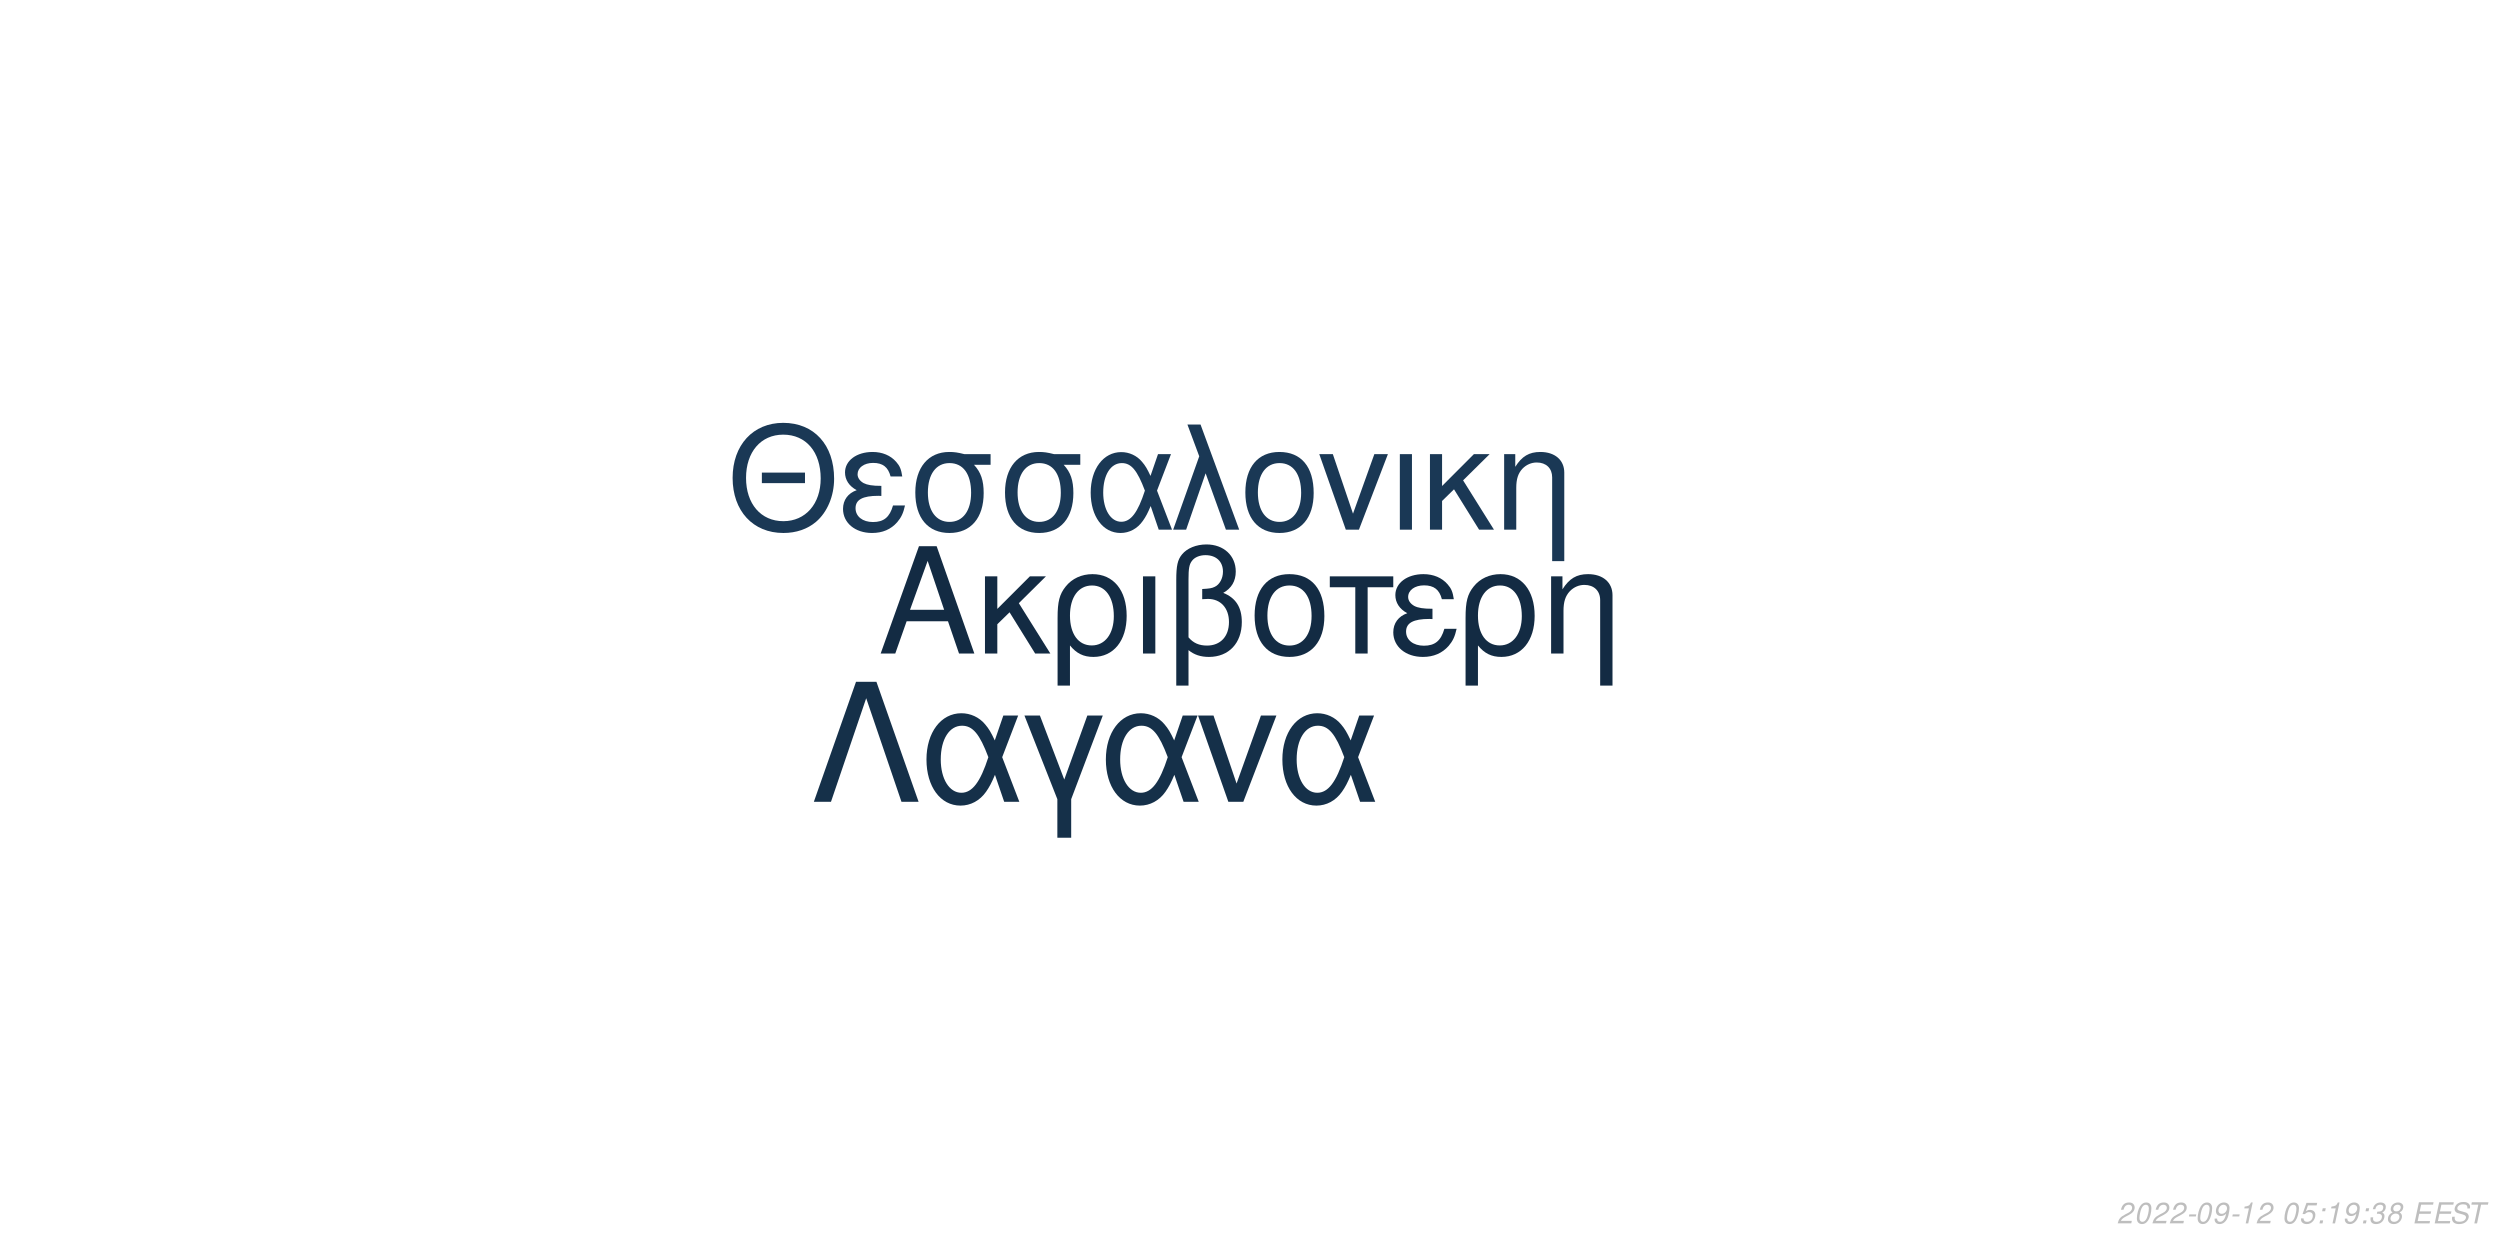
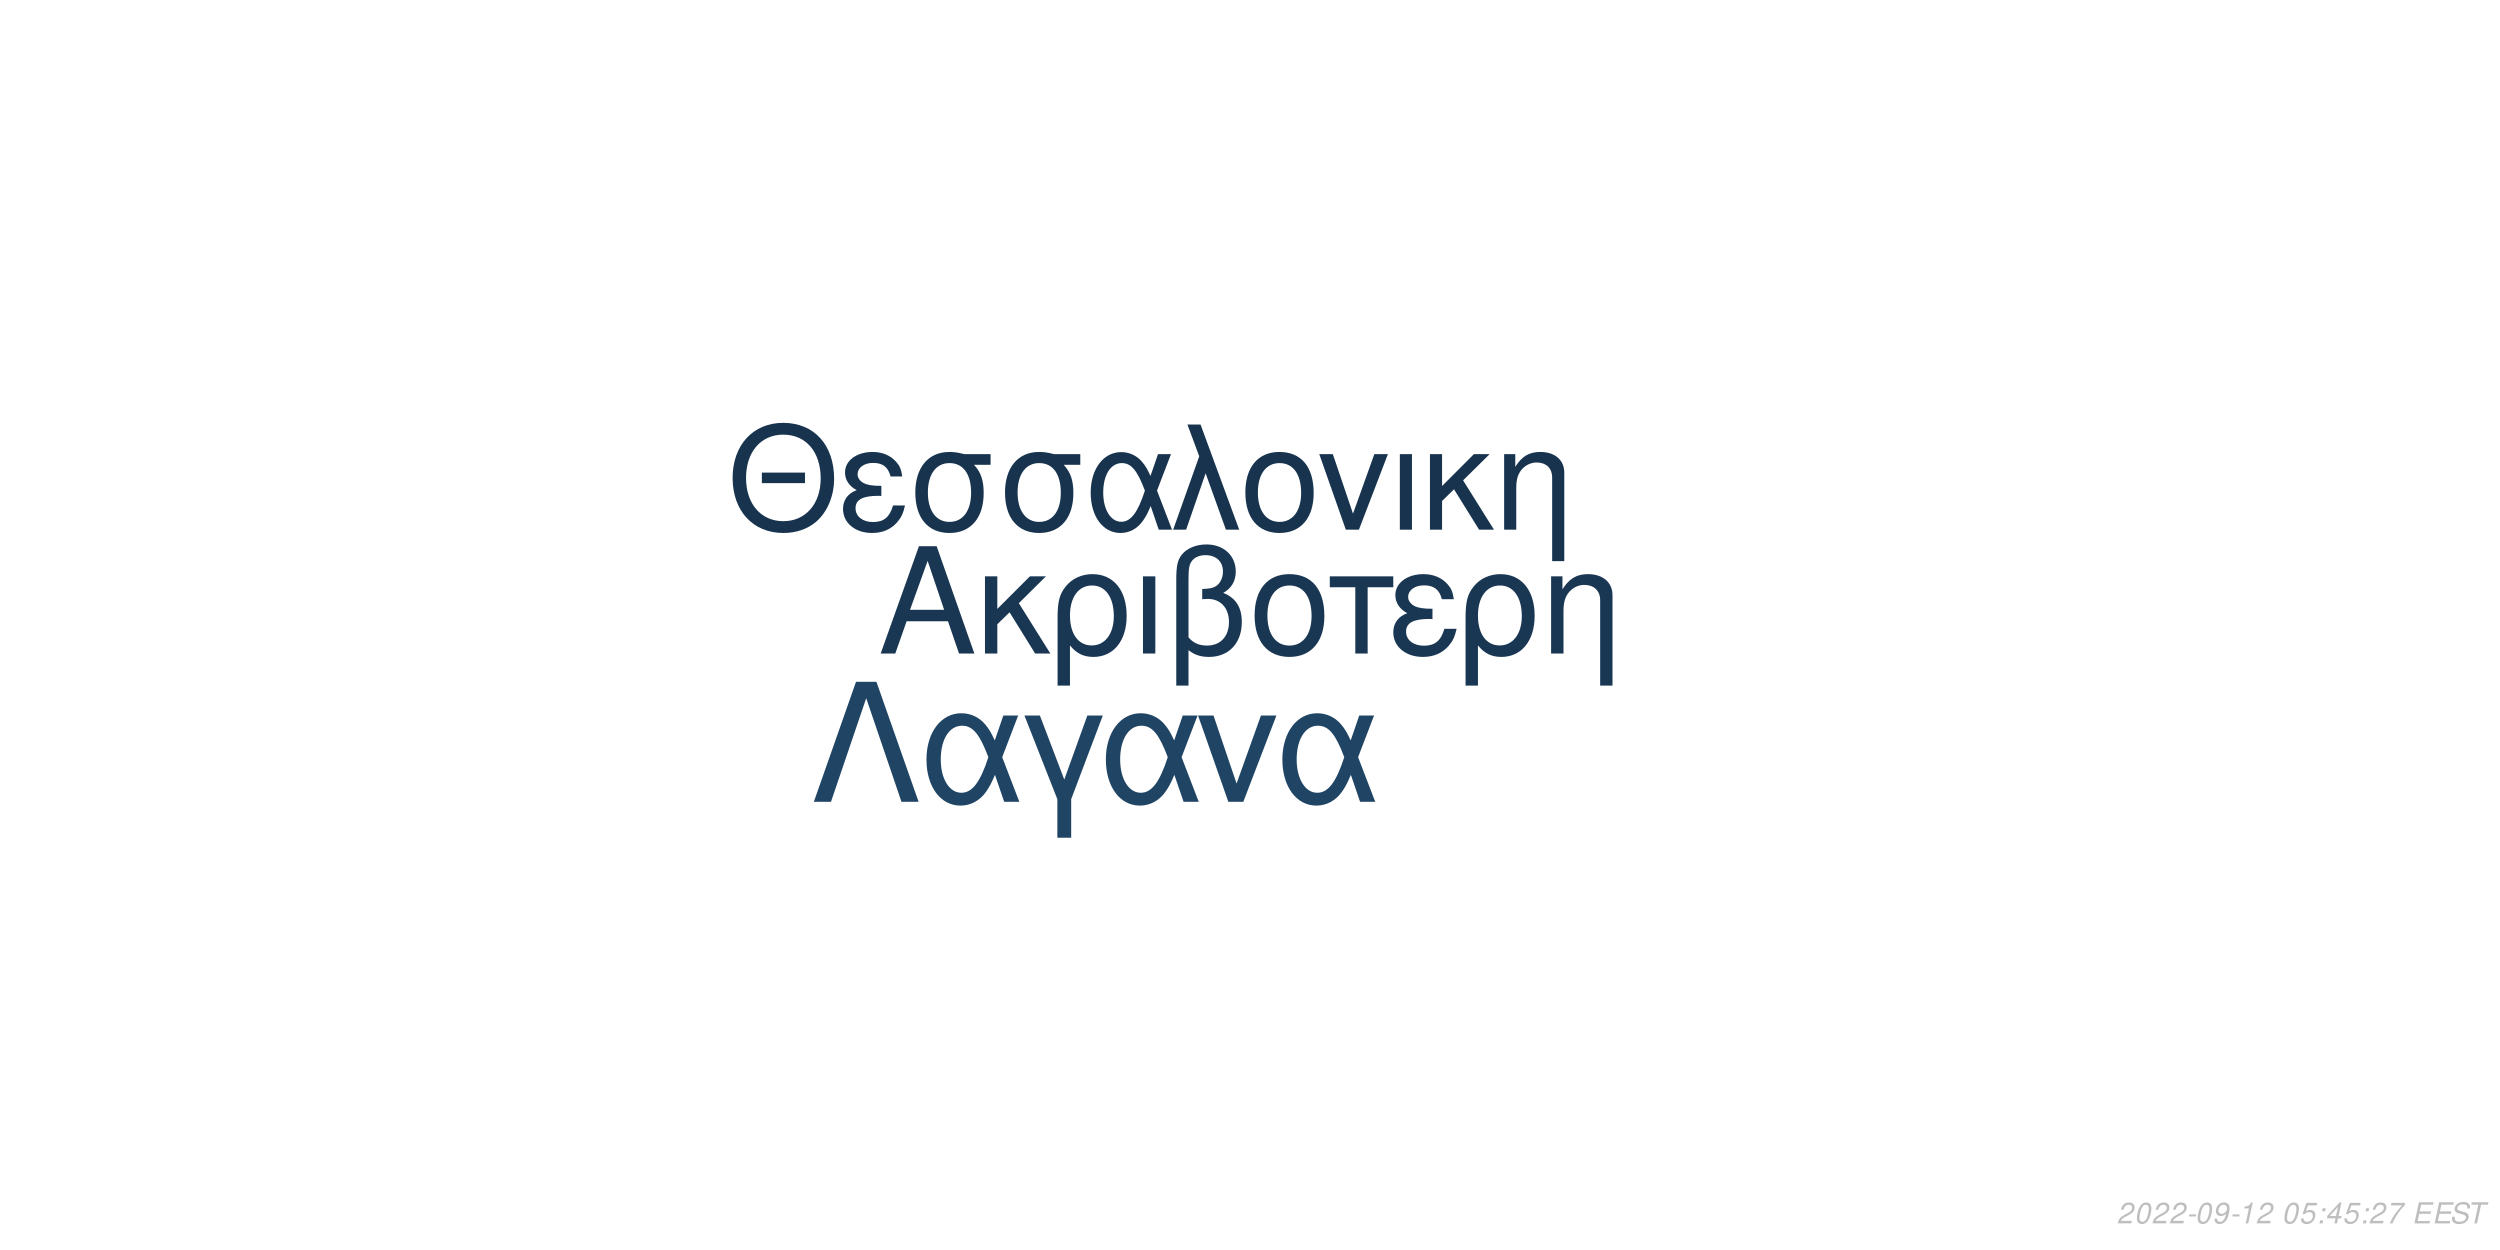
<svg xmlns="http://www.w3.org/2000/svg" xmlns:xlink="http://www.w3.org/1999/xlink" width="864pt" height="432pt" viewBox="0 0 864 432" version="1.1">
  <defs>
    <g>
      <symbol overflow="visible" id="glyph0-0">
        <path style="stroke:none;" d="" />
      </symbol>
      <symbol overflow="visible" id="glyph0-1">
        <path style="stroke:none;" d="M 24.125 -11.141 L 27.938 0 L 33.234 0 L 20.203 -37.094 L 14.094 -37.094 L 0.859 0 L 5.906 0 L 9.828 -11.141 Z M 22.797 -15.109 L 11 -15.109 L 17.094 -32.016 Z M 22.797 -15.109 " />
      </symbol>
      <symbol overflow="visible" id="glyph0-2">
        <path style="stroke:none;" d="M 7.172 -15.422 L 7.172 -26.672 L 2.906 -26.672 L 2.906 0 L 7.172 0 L 7.172 -10.125 L 11.406 -14.25 L 20.25 0 L 25.5 0 L 14.609 -17.406 L 23.969 -26.672 L 18.422 -26.672 Z M 7.172 -15.422 " />
      </symbol>
      <symbol overflow="visible" id="glyph0-3">
        <path style="stroke:none;" d="M 3 11.094 L 7.281 11.094 L 7.281 -2.797 C 9.516 -0.047 11.953 1.172 15.375 1.172 C 22.344 1.172 26.875 -4.422 26.875 -13.031 C 26.875 -21.891 22.297 -27.438 15.062 -27.438 C 11.297 -27.438 7.984 -25.906 5.797 -23.156 C 3.672 -20.516 3 -17.969 3 -12.359 Z M 14.906 -23.516 C 19.547 -23.516 22.438 -19.438 22.438 -12.922 C 22.438 -6.812 19.391 -2.797 14.812 -2.797 C 10.172 -2.797 7.281 -6.766 7.281 -13.125 C 7.281 -19.484 10.234 -23.516 14.906 -23.516 Z M 14.906 -23.516 " />
      </symbol>
      <symbol overflow="visible" id="glyph0-4">
        <path style="stroke:none;" d="M 3.516 0 L 7.781 0 L 7.781 -26.672 L 3.516 -26.672 Z M 3.516 0 " />
      </symbol>
      <symbol overflow="visible" id="glyph0-5">
        <path style="stroke:none;" d="M 4.016 11.094 L 8.25 11.094 L 8.25 -1.172 C 10.172 0.406 12.422 1.172 15.312 1.172 C 22.188 1.172 26.672 -3.609 26.672 -10.891 C 26.672 -15.984 24.578 -19.234 20.25 -20.969 C 23.109 -22.547 24.578 -25.031 24.578 -28.344 C 24.578 -33.844 20.406 -37.703 14.453 -37.703 C 10.938 -37.703 7.734 -36.391 6 -34.25 C 4.484 -32.422 4.016 -30.328 4.016 -25.391 Z M 8.25 -25.656 C 8.25 -29.359 8.5 -30.844 9.469 -32.062 C 10.375 -33.281 12.156 -34 14.094 -34 C 17.812 -34 20.156 -31.812 20.156 -28.297 C 20.156 -25.953 18.984 -23.812 17.297 -23.047 C 16.281 -22.547 15.469 -22.438 12.984 -22.297 L 12.984 -18.781 C 13.734 -18.828 14.344 -18.875 14.969 -18.875 C 19.344 -18.875 22.234 -15.719 22.234 -10.891 C 22.234 -5.906 19.281 -2.75 14.656 -2.75 C 11.953 -2.75 9.922 -3.609 8.25 -5.594 Z M 8.25 -25.656 " />
      </symbol>
      <symbol overflow="visible" id="glyph0-6">
        <path style="stroke:none;" d="M 14.094 -27.438 C 6.562 -27.438 2.094 -22.094 2.094 -13.125 C 2.094 -4.125 6.562 1.172 14.141 1.172 C 21.672 1.172 26.203 -4.172 26.203 -12.922 C 26.203 -22.188 21.828 -27.438 14.094 -27.438 Z M 14.141 -23.516 C 18.938 -23.516 21.781 -19.594 21.781 -12.984 C 21.781 -6.672 18.828 -2.75 14.141 -2.75 C 9.422 -2.75 6.516 -6.672 6.516 -13.125 C 6.516 -19.594 9.422 -23.516 14.141 -23.516 Z M 14.141 -23.516 " />
      </symbol>
      <symbol overflow="visible" id="glyph0-7">
        <path style="stroke:none;" d="M 7.891 0 L 12.156 0 L 12.156 -22.906 L 21.016 -22.906 L 21.016 -26.672 L -0.922 -26.672 L -0.922 -22.906 L 7.891 -22.906 Z M 7.891 0 " />
      </symbol>
      <symbol overflow="visible" id="glyph0-8">
        <path style="stroke:none;" d="M 14.562 -15.469 C 11.344 -15.469 9.562 -15.781 8.297 -16.438 C 6.922 -17.203 6.156 -18.328 6.156 -19.547 C 6.156 -21.891 8.453 -23.562 11.656 -23.562 C 15.062 -23.562 16.953 -22.094 17.812 -18.781 L 21.938 -18.781 C 21.578 -21.266 21.062 -22.5 19.797 -23.922 C 17.812 -26.203 14.906 -27.438 11.453 -27.438 C 5.797 -27.438 1.734 -24.375 1.734 -20.203 C 1.734 -17.609 3.156 -15.375 5.859 -13.938 C 2.797 -12.875 1.016 -10.484 1.016 -7.328 C 1.016 -2.391 5.297 1.172 11.25 1.172 C 14.969 1.172 17.906 -0.109 20.156 -2.641 C 21.578 -4.328 22.297 -5.797 22.906 -8.547 L 18.672 -8.547 C 17.5 -4.422 15.422 -2.703 11.609 -2.703 C 7.938 -2.703 5.438 -4.688 5.438 -7.578 C 5.438 -10.578 7.938 -11.953 13.484 -11.953 C 13.641 -11.953 14.094 -11.953 14.562 -11.906 Z M 14.562 -15.469 " />
      </symbol>
      <symbol overflow="visible" id="glyph0-9">
        <path style="stroke:none;" d="M 3.562 -26.672 L 3.562 0 L 7.844 0 L 7.844 -14.703 C 7.844 -17.906 8.5 -19.891 10.031 -21.531 C 11.406 -22.953 13.188 -23.719 15.062 -23.719 C 18.375 -23.719 20.516 -21.672 20.516 -18.469 L 20.516 11.094 L 24.781 11.094 L 24.781 -20.156 C 24.781 -24.578 21.469 -27.438 16.328 -27.438 C 12.359 -27.438 9.828 -25.906 7.484 -22.188 L 7.484 -26.672 Z M 3.562 -26.672 " />
      </symbol>
      <symbol overflow="visible" id="glyph1-0">
        <path style="stroke:none;" d="" />
      </symbol>
      <symbol overflow="visible" id="glyph1-1">
        <path style="stroke:none;" d="M 26.859 -19.734 L 11.953 -19.734 L 11.953 -16.094 L 26.859 -16.094 Z M 19.328 -36.922 C 8.922 -36.922 1.844 -29.25 1.844 -17.891 C 1.844 -6.484 8.875 1.141 19.391 1.141 C 23.812 1.141 27.703 -0.203 30.641 -2.688 C 34.578 -6.031 36.922 -11.656 36.922 -17.594 C 36.922 -29.297 30 -36.922 19.328 -36.922 Z M 19.328 -32.844 C 27.203 -32.844 32.281 -26.906 32.281 -17.688 C 32.281 -8.922 27.062 -2.938 19.391 -2.938 C 11.609 -2.938 6.484 -8.922 6.484 -17.891 C 6.484 -26.859 11.609 -32.844 19.328 -32.844 Z M 19.328 -32.844 " />
      </symbol>
      <symbol overflow="visible" id="glyph1-2">
        <path style="stroke:none;" d="M 14.25 -15.141 C 11.109 -15.141 9.375 -15.453 8.125 -16.094 C 6.781 -16.844 6.031 -17.938 6.031 -19.141 C 6.031 -21.422 8.266 -23.078 11.406 -23.078 C 14.75 -23.078 16.594 -21.625 17.438 -18.391 L 21.469 -18.391 C 21.125 -20.828 20.625 -22.031 19.391 -23.422 C 17.438 -25.656 14.594 -26.859 11.219 -26.859 C 5.688 -26.859 1.688 -23.875 1.688 -19.781 C 1.688 -17.234 3.094 -15.047 5.734 -13.656 C 2.734 -12.609 1 -10.266 1 -7.172 C 1 -2.344 5.188 1.141 11.016 1.141 C 14.656 1.141 17.547 -0.094 19.734 -2.594 C 21.125 -4.234 21.828 -5.688 22.422 -8.375 L 18.281 -8.375 C 17.141 -4.328 15.094 -2.641 11.359 -2.641 C 7.766 -2.641 5.328 -4.578 5.328 -7.422 C 5.328 -10.359 7.766 -11.703 13.203 -11.703 C 13.359 -11.703 13.797 -11.703 14.25 -11.656 Z M 14.25 -15.141 " />
      </symbol>
      <symbol overflow="visible" id="glyph1-3">
        <path style="stroke:none;" d="M 29 -26.109 L 19.938 -26.109 C 17.594 -26.703 16.438 -26.859 14.703 -26.859 C 7.469 -26.859 2.984 -21.469 2.984 -12.859 C 2.984 -4.031 7.375 1.141 14.797 1.141 C 22.172 1.141 26.609 -4.078 26.609 -12.656 C 26.609 -17.047 25.656 -19.828 23.266 -22.422 L 29 -22.422 Z M 14.797 -23.016 C 19.531 -23.016 22.266 -19.234 22.266 -12.75 C 22.266 -6.531 19.438 -2.688 14.797 -2.688 C 10.172 -2.688 7.328 -6.531 7.328 -12.859 C 7.328 -19.188 10.172 -23.016 14.797 -23.016 Z M 14.797 -23.016 " />
      </symbol>
      <symbol overflow="visible" id="glyph1-4">
        <path style="stroke:none;" d="M 29.344 -26.109 L 24.859 -26.109 L 22.266 -18.578 C 21.125 -21.031 20.484 -22.125 19.328 -23.469 C 17.547 -25.609 14.906 -26.812 12.156 -26.812 C 5.984 -26.812 1.594 -20.984 1.594 -12.812 C 1.594 -4.578 5.828 1.141 11.906 1.141 C 14.953 1.141 17.734 -0.344 19.625 -3.047 C 20.672 -4.531 21.281 -5.688 22.328 -8.172 L 25.109 0 L 29.703 0 L 24.516 -13.5 Z M 20.328 -13.5 C 17.891 -5.922 15.453 -2.734 12.156 -2.734 C 8.516 -2.734 5.922 -6.922 5.922 -12.812 C 5.922 -18.938 8.516 -23.016 12.359 -23.016 C 15.594 -23.016 17.688 -20.531 20.328 -13.5 Z M 20.328 -13.5 " />
      </symbol>
      <symbol overflow="visible" id="glyph1-5">
        <path style="stroke:none;" d="M 1.094 0 L 5.578 0 L 12.312 -19.484 L 19.328 0 L 23.922 0 L 10.562 -36.328 L 6.031 -36.328 L 10.109 -25.359 Z M 1.094 0 " />
      </symbol>
      <symbol overflow="visible" id="glyph1-6">
        <path style="stroke:none;" d="M 13.797 -26.859 C 6.422 -26.859 2.047 -21.625 2.047 -12.859 C 2.047 -4.031 6.422 1.141 13.859 1.141 C 21.234 1.141 25.656 -4.078 25.656 -12.656 C 25.656 -21.719 21.375 -26.859 13.797 -26.859 Z M 13.859 -23.016 C 18.531 -23.016 21.328 -19.188 21.328 -12.703 C 21.328 -6.531 18.438 -2.688 13.859 -2.688 C 9.219 -2.688 6.375 -6.531 6.375 -12.859 C 6.375 -19.188 9.219 -23.016 13.859 -23.016 Z M 13.859 -23.016 " />
      </symbol>
      <symbol overflow="visible" id="glyph1-7">
        <path style="stroke:none;" d="M 14.297 0 L 24.312 -26.109 L 19.625 -26.109 L 12.25 -5.531 L 5.281 -26.109 L 0.594 -26.109 L 9.766 0 Z M 14.297 0 " />
      </symbol>
      <symbol overflow="visible" id="glyph1-8">
        <path style="stroke:none;" d="M 3.438 0 L 7.625 0 L 7.625 -26.109 L 3.438 -26.109 Z M 3.438 0 " />
      </symbol>
      <symbol overflow="visible" id="glyph1-9">
        <path style="stroke:none;" d="M 7.031 -15.094 L 7.031 -26.109 L 2.844 -26.109 L 2.844 0 L 7.031 0 L 7.031 -9.922 L 11.156 -13.953 L 19.828 0 L 24.969 0 L 14.297 -17.047 L 23.469 -26.109 L 18.031 -26.109 Z M 7.031 -15.094 " />
      </symbol>
      <symbol overflow="visible" id="glyph1-10">
        <path style="stroke:none;" d="M 3.484 -26.109 L 3.484 0 L 7.672 0 L 7.672 -14.406 C 7.672 -17.547 8.328 -19.484 9.812 -21.078 C 11.156 -22.469 12.906 -23.219 14.75 -23.219 C 17.984 -23.219 20.078 -21.234 20.078 -18.094 L 20.078 10.859 L 24.266 10.859 L 24.266 -19.734 C 24.266 -24.062 21.031 -26.859 16 -26.859 C 12.109 -26.859 9.609 -25.359 7.328 -21.719 L 7.328 -26.109 Z M 3.484 -26.109 " />
      </symbol>
      <symbol overflow="visible" id="glyph2-0">
        <path style="stroke:none;" d="" />
      </symbol>
      <symbol overflow="visible" id="glyph2-1">
        <path style="stroke:none;" d="M 22.531 -41.484 L 15.484 -41.484 L 0.906 0 L 6.828 0 L 19 -35.797 L 31.188 0 L 37.109 0 Z M 22.531 -41.484 " />
      </symbol>
      <symbol overflow="visible" id="glyph2-2">
        <path style="stroke:none;" d="M 33.516 -29.812 L 28.391 -29.812 L 25.438 -21.219 C 24.125 -24.016 23.391 -25.266 22.078 -26.797 C 20.031 -29.25 17.016 -30.609 13.891 -30.609 C 6.828 -30.609 1.828 -23.953 1.828 -14.625 C 1.828 -5.234 6.656 1.312 13.594 1.312 C 17.078 1.312 20.266 -0.391 22.422 -3.469 C 23.609 -5.172 24.297 -6.484 25.5 -9.328 L 28.688 0 L 33.922 0 L 28 -15.422 Z M 23.219 -15.422 C 20.422 -6.766 17.641 -3.125 13.891 -3.125 C 9.734 -3.125 6.766 -7.906 6.766 -14.625 C 6.766 -21.625 9.734 -26.297 14.109 -26.297 C 17.812 -26.297 20.203 -23.453 23.219 -15.422 Z M 23.219 -15.422 " />
      </symbol>
      <symbol overflow="visible" id="glyph2-3">
        <path style="stroke:none;" d="M 12.062 12.406 L 16.844 12.406 L 16.844 -0.906 L 27.766 -29.812 L 22.422 -29.812 L 14.453 -7.688 L 6.031 -29.812 L 0.688 -29.812 L 12.062 -0.906 Z M 12.062 12.406 " />
      </symbol>
      <symbol overflow="visible" id="glyph2-4">
        <path style="stroke:none;" d="M 16.328 0 L 27.766 -29.812 L 22.422 -29.812 L 14 -6.312 L 6.031 -29.812 L 0.688 -29.812 L 11.156 0 Z M 16.328 0 " />
      </symbol>
      <symbol overflow="visible" id="glyph3-0">
        <path style="stroke:none;" d="" />
      </symbol>
      <symbol overflow="visible" id="glyph3-1">
        <path style="stroke:none;" d="M 5.234 -0.875 L 1.469 -0.875 C 1.641 -1.375 2.203 -1.891 3.109 -2.344 L 4.234 -2.938 C 5.562 -3.625 6.219 -4.469 6.219 -5.484 C 6.219 -5.938 6.062 -6.359 5.797 -6.656 C 5.469 -7.047 4.984 -7.234 4.312 -7.234 C 2.766 -7.234 1.891 -6.453 1.484 -4.734 L 2.375 -4.734 C 2.484 -5.188 2.609 -5.484 2.797 -5.75 C 3.094 -6.203 3.609 -6.453 4.188 -6.453 C 4.891 -6.453 5.344 -6.031 5.344 -5.375 C 5.344 -4.703 4.859 -4.094 4.016 -3.656 L 2.984 -3.125 C 1.234 -2.188 0.797 -1.656 0.344 -0.016 L 5.047 -0.016 Z M 5.234 -0.875 " />
      </symbol>
      <symbol overflow="visible" id="glyph3-2">
        <path style="stroke:none;" d="M 4.203 -7.234 C 3.375 -7.234 2.688 -6.812 2.125 -5.984 C 1.484 -5.047 0.984 -3.188 0.984 -1.734 C 0.984 -1.109 1.172 -0.562 1.484 -0.266 C 1.797 0.047 2.281 0.234 2.766 0.234 C 3.625 0.234 4.281 -0.156 4.859 -1.016 C 5.516 -1.953 6 -3.797 6 -5.266 C 6 -6.5 5.328 -7.234 4.203 -7.234 Z M 4.094 -6.453 C 4.734 -6.453 5.125 -5.984 5.125 -5.156 C 5.125 -4.203 4.781 -2.625 4.406 -1.812 C 3.984 -0.938 3.516 -0.547 2.875 -0.547 C 2.25 -0.547 1.875 -1.031 1.875 -1.828 C 1.875 -2.797 2.203 -4.344 2.594 -5.203 C 2.984 -6.047 3.453 -6.453 4.094 -6.453 Z M 4.094 -6.453 " />
      </symbol>
      <symbol overflow="visible" id="glyph3-3">
        <path style="stroke:none;" d="M 3.516 -3.125 L 1.125 -3.125 L 0.969 -2.406 L 3.359 -2.406 Z M 3.516 -3.125 " />
      </symbol>
      <symbol overflow="visible" id="glyph3-4">
        <path style="stroke:none;" d="M 0.844 -1.656 C 0.844 -1.547 0.844 -1.438 0.844 -1.375 C 0.844 -0.406 1.531 0.234 2.578 0.234 C 3.203 0.234 3.766 0.016 4.297 -0.438 C 4.938 -1 5.312 -1.656 5.594 -2.719 C 5.844 -3.672 6.016 -4.766 6.016 -5.375 C 6.016 -5.844 5.844 -6.328 5.547 -6.656 C 5.203 -7.031 4.703 -7.234 4.062 -7.234 C 2.516 -7.234 1.297 -5.938 1.297 -4.266 C 1.297 -3.203 1.984 -2.547 3.047 -2.547 C 3.484 -2.547 3.953 -2.672 4.281 -2.891 C 4.406 -2.984 4.547 -3.078 4.828 -3.344 C 4.438 -1.484 3.703 -0.547 2.703 -0.547 C 2.109 -0.547 1.719 -0.938 1.719 -1.547 L 1.719 -1.656 Z M 3.953 -6.453 C 4.625 -6.453 5.141 -5.953 5.141 -5.281 C 5.141 -4.188 4.312 -3.312 3.297 -3.312 C 2.594 -3.312 2.172 -3.734 2.172 -4.453 C 2.172 -5.562 2.984 -6.453 3.953 -6.453 Z M 3.953 -6.453 " />
      </symbol>
      <symbol overflow="visible" id="glyph3-5">
        <path style="stroke:none;" d="M 3.703 -5.188 L 2.594 0 L 3.469 0 L 5.016 -7.234 L 4.438 -7.234 C 3.906 -6.156 3.688 -6.016 2.234 -5.812 L 2.109 -5.188 Z M 3.703 -5.188 " />
      </symbol>
      <symbol overflow="visible" id="glyph3-6">
        <path style="stroke:none;" d="" />
      </symbol>
      <symbol overflow="visible" id="glyph3-7">
        <path style="stroke:none;" d="M 6.297 -7.094 L 2.594 -7.094 L 1.234 -3.234 L 2.047 -3.234 C 2.656 -3.766 2.938 -3.906 3.531 -3.906 C 4.328 -3.906 4.797 -3.453 4.797 -2.688 C 4.797 -1.438 3.969 -0.547 2.828 -0.547 C 2.031 -0.547 1.609 -0.938 1.578 -1.734 L 0.703 -1.734 L 0.703 -1.516 C 0.703 -0.938 0.844 -0.547 1.188 -0.266 C 1.562 0.062 2.078 0.234 2.703 0.234 C 3.656 0.234 4.391 -0.156 4.984 -0.922 C 5.422 -1.5 5.672 -2.234 5.672 -2.953 C 5.672 -4 4.938 -4.672 3.812 -4.672 C 3.328 -4.672 2.906 -4.547 2.406 -4.234 L 3.109 -6.219 L 6.109 -6.219 Z M 6.297 -7.094 " />
      </symbol>
      <symbol overflow="visible" id="glyph3-8">
        <path style="stroke:none;" d="M 2.359 -1.031 L 1.312 -1.031 L 1.094 0 L 2.141 0 Z M 3.266 -5.234 L 2.219 -5.234 L 2 -4.203 L 3.047 -4.203 Z M 3.266 -5.234 " />
      </symbol>
      <symbol overflow="visible" id="glyph3-9">
-         <path style="stroke:none;" d="M 2.922 -3.312 C 3.125 -3.344 3.234 -3.344 3.375 -3.344 C 4.203 -3.344 4.688 -3 4.688 -2.406 C 4.688 -1.312 3.906 -0.547 2.781 -0.547 C 2.047 -0.547 1.594 -0.938 1.594 -1.562 C 1.594 -1.719 1.609 -1.844 1.656 -2.094 L 0.766 -2.094 C 0.734 -1.797 0.719 -1.641 0.719 -1.469 C 0.719 -0.375 1.406 0.234 2.641 0.234 C 3.547 0.234 4.297 -0.078 4.812 -0.656 C 5.266 -1.156 5.562 -1.875 5.562 -2.547 C 5.562 -3.125 5.344 -3.453 4.797 -3.734 C 5.641 -4.234 6.016 -4.844 6.016 -5.734 C 6.016 -6.656 5.312 -7.234 4.203 -7.234 C 3.375 -7.234 2.672 -6.938 2.188 -6.375 C 1.891 -6.031 1.703 -5.641 1.516 -4.906 L 2.391 -4.906 C 2.5 -5.359 2.594 -5.594 2.734 -5.812 C 3.047 -6.234 3.516 -6.453 4.078 -6.453 C 4.734 -6.453 5.141 -6.125 5.141 -5.578 C 5.141 -5.188 5.016 -4.797 4.797 -4.547 C 4.516 -4.234 4 -4.062 3.266 -4.062 L 3.078 -4.062 Z M 2.922 -3.312 " />
+         <path style="stroke:none;" d="M 3.625 -1.75 L 3.266 0 L 4.141 0 L 4.516 -1.75 L 5.562 -1.75 L 5.734 -2.531 L 4.688 -2.531 L 5.688 -7.234 L 5.016 -7.234 L 0.844 -2.672 L 0.641 -1.75 Z M 3.797 -2.531 L 1.594 -2.531 L 4.469 -5.703 Z M 3.797 -2.531 " />
      </symbol>
      <symbol overflow="visible" id="glyph3-10">
-         <path style="stroke:none;" d="M 4.766 -3.797 C 5.078 -3.969 5.234 -4.078 5.438 -4.234 C 5.812 -4.594 6.062 -5.172 6.062 -5.734 C 6.062 -6.625 5.344 -7.234 4.266 -7.234 C 2.812 -7.234 1.703 -6.219 1.703 -4.875 C 1.703 -4.406 1.875 -4.125 2.359 -3.812 C 1.297 -3.312 0.75 -2.516 0.75 -1.469 C 0.75 -0.438 1.547 0.234 2.812 0.234 C 3.656 0.234 4.359 -0.094 4.938 -0.734 C 5.359 -1.234 5.609 -1.859 5.609 -2.438 C 5.609 -3.047 5.312 -3.516 4.766 -3.797 Z M 4.109 -6.453 C 4.797 -6.453 5.188 -6.125 5.188 -5.578 C 5.188 -5.266 5.062 -4.922 4.859 -4.672 C 4.562 -4.312 4.188 -4.156 3.656 -4.156 C 2.984 -4.156 2.594 -4.453 2.594 -4.984 C 2.594 -5.859 3.203 -6.453 4.109 -6.453 Z M 3.453 -3.406 C 4.234 -3.406 4.734 -2.984 4.734 -2.312 C 4.734 -1.312 3.922 -0.547 2.875 -0.547 C 2.125 -0.547 1.625 -0.969 1.625 -1.625 C 1.625 -2.609 2.438 -3.406 3.453 -3.406 Z M 3.453 -3.406 " />
+         <path style="stroke:none;" d="M 6.703 -7.094 L 1.953 -7.094 L 1.766 -6.219 L 5.594 -6.219 C 3.344 -3.688 2.266 -2.109 1.375 0 L 2.344 0 C 3.031 -1.906 4.828 -4.594 6.547 -6.281 Z M 6.703 -7.094 " />
      </symbol>
      <symbol overflow="visible" id="glyph3-11">
        <path style="stroke:none;" d="M 2.547 -3.312 L 6.5 -3.312 L 6.688 -4.141 L 2.719 -4.141 L 3.219 -6.469 L 7.344 -6.469 L 7.516 -7.297 L 2.453 -7.297 L 0.906 0 L 6.125 0 L 6.297 -0.812 L 2.016 -0.812 Z M 2.547 -3.312 " />
      </symbol>
      <symbol overflow="visible" id="glyph3-12">
        <path style="stroke:none;" d="M 7.062 -5.156 C 7.125 -5.438 7.141 -5.562 7.141 -5.703 C 7.141 -6.156 6.938 -6.594 6.594 -6.891 C 6.188 -7.25 5.656 -7.406 4.875 -7.406 C 3.844 -7.406 3.047 -7.125 2.5 -6.562 C 2.094 -6.141 1.781 -5.438 1.781 -4.922 C 1.781 -4.297 2.219 -3.766 2.891 -3.562 L 4.594 -3.094 C 5.406 -2.859 5.734 -2.578 5.734 -2.094 C 5.734 -1.781 5.547 -1.406 5.266 -1.141 C 4.844 -0.766 4.266 -0.578 3.453 -0.578 C 2.328 -0.578 1.812 -0.984 1.812 -1.906 C 1.812 -2.047 1.812 -2.125 1.844 -2.312 L 0.984 -2.312 C 0.906 -2.062 0.891 -1.906 0.891 -1.688 C 0.891 -0.484 1.797 0.234 3.297 0.234 C 4.359 0.234 5.234 -0.062 5.812 -0.609 C 6.344 -1.078 6.688 -1.797 6.688 -2.375 C 6.688 -2.641 6.609 -2.906 6.453 -3.156 C 6.234 -3.5 5.938 -3.703 5.469 -3.828 L 3.75 -4.312 C 2.984 -4.547 2.734 -4.734 2.734 -5.188 C 2.734 -5.547 2.875 -5.844 3.188 -6.109 C 3.547 -6.438 4.031 -6.594 4.703 -6.594 C 5.266 -6.594 5.688 -6.484 5.906 -6.297 C 6.094 -6.125 6.219 -5.797 6.219 -5.516 C 6.219 -5.422 6.203 -5.344 6.188 -5.156 Z M 7.062 -5.156 " />
      </symbol>
      <symbol overflow="visible" id="glyph3-13">
        <path style="stroke:none;" d="M 4.938 -6.469 L 7.312 -6.469 L 7.484 -7.297 L 1.75 -7.297 L 1.578 -6.469 L 3.984 -6.469 L 2.609 0 L 3.547 0 Z M 4.938 -6.469 " />
      </symbol>
    </g>
  </defs>
  <g id="surface1">
    <rect x="0" y="0" width="864" height="432" style="fill:rgb(100%,100%,100%);fill-opacity:1;stroke:none;" />
-     <g style="fill:rgb(7.451%,16.863%,26.275%);fill-opacity:1;">
+     <g style="fill:rgb(9.804%,21.176%,32.157%);fill-opacity:1;">
      <use xlink:href="#glyph0-1" x="303.5" y="225.861" />
      <use xlink:href="#glyph0-2" x="337.5" y="225.861" />
      <use xlink:href="#glyph0-3" x="362.5" y="225.861" />
      <use xlink:href="#glyph0-4" x="391.5" y="225.861" />
      <use xlink:href="#glyph0-5" x="402.5" y="225.861" />
      <use xlink:href="#glyph0-6" x="431.5" y="225.861" />
      <use xlink:href="#glyph0-7" x="460.5" y="225.861" />
      <use xlink:href="#glyph0-8" x="480.5" y="225.861" />
      <use xlink:href="#glyph0-3" x="503.5" y="225.861" />
      <use xlink:href="#glyph0-9" x="532.5" y="225.861" />
    </g>
-     <g style="fill:rgb(10.196%,21.961%,33.333%);fill-opacity:1;">
+     <g style="fill:rgb(9.02%,20%,30.588%);fill-opacity:1;">
      <use xlink:href="#glyph1-1" x="251.348" y="183.058" />
      <use xlink:href="#glyph1-2" x="290.348" y="183.058" />
      <use xlink:href="#glyph1-3" x="313.348" y="183.058" />
      <use xlink:href="#glyph1-3" x="344.348" y="183.058" />
      <use xlink:href="#glyph1-4" x="375.348" y="183.058" />
      <use xlink:href="#glyph1-5" x="404.348" y="183.058" />
      <use xlink:href="#glyph1-6" x="428.348" y="183.058" />
      <use xlink:href="#glyph1-7" x="455.348" y="183.058" />
      <use xlink:href="#glyph1-8" x="480.348" y="183.058" />
      <use xlink:href="#glyph1-9" x="491.348" y="183.058" />
      <use xlink:href="#glyph1-10" x="516.348" y="183.058" />
    </g>
-     <g style="fill:rgb(8.235%,18.824%,28.627%);fill-opacity:1;">
+     <g style="fill:rgb(12.157%,26.667%,39.216%);fill-opacity:1;">
      <use xlink:href="#glyph2-1" x="280.359" y="277.105" />
      <use xlink:href="#glyph2-2" x="318.359" y="277.105" />
      <use xlink:href="#glyph2-3" x="353.359" y="277.105" />
      <use xlink:href="#glyph2-2" x="380.359" y="277.105" />
      <use xlink:href="#glyph2-4" x="413.359" y="277.105" />
      <use xlink:href="#glyph2-2" x="441.359" y="277.105" />
    </g>
    <g style="fill:rgb(74.51%,74.51%,74.51%);fill-opacity:1;">
      <use xlink:href="#glyph3-1" x="731.52" y="422.81" />
      <use xlink:href="#glyph3-2" x="737.52" y="422.81" />
      <use xlink:href="#glyph3-1" x="743.52" y="422.81" />
      <use xlink:href="#glyph3-1" x="749.52" y="422.81" />
      <use xlink:href="#glyph3-3" x="755.52" y="422.81" />
      <use xlink:href="#glyph3-2" x="758.52" y="422.81" />
      <use xlink:href="#glyph3-4" x="764.52" y="422.81" />
      <use xlink:href="#glyph3-3" x="770.52" y="422.81" />
      <use xlink:href="#glyph3-5" x="773.52" y="422.81" />
      <use xlink:href="#glyph3-1" x="779.52" y="422.81" />
      <use xlink:href="#glyph3-6" x="785.52" y="422.81" />
      <use xlink:href="#glyph3-2" x="788.52" y="422.81" />
      <use xlink:href="#glyph3-7" x="794.52" y="422.81" />
      <use xlink:href="#glyph3-8" x="800.52" y="422.81" />
-       <use xlink:href="#glyph3-5" x="803.52" y="422.81" />
-       <use xlink:href="#glyph3-4" x="809.52" y="422.81" />
+       <use xlink:href="#glyph3-9" x="803.52" y="422.81" />
+       <use xlink:href="#glyph3-7" x="809.52" y="422.81" />
      <use xlink:href="#glyph3-8" x="815.52" y="422.81" />
-       <use xlink:href="#glyph3-9" x="818.52" y="422.81" />
+       <use xlink:href="#glyph3-1" x="818.52" y="422.81" />
      <use xlink:href="#glyph3-10" x="824.52" y="422.81" />
      <use xlink:href="#glyph3-6" x="830.52" y="422.81" />
      <use xlink:href="#glyph3-11" x="833.52" y="422.81" />
      <use xlink:href="#glyph3-11" x="840.52" y="422.81" />
      <use xlink:href="#glyph3-12" x="846.52" y="422.81" />
      <use xlink:href="#glyph3-13" x="852.52" y="422.81" />
    </g>
  </g>
</svg>
